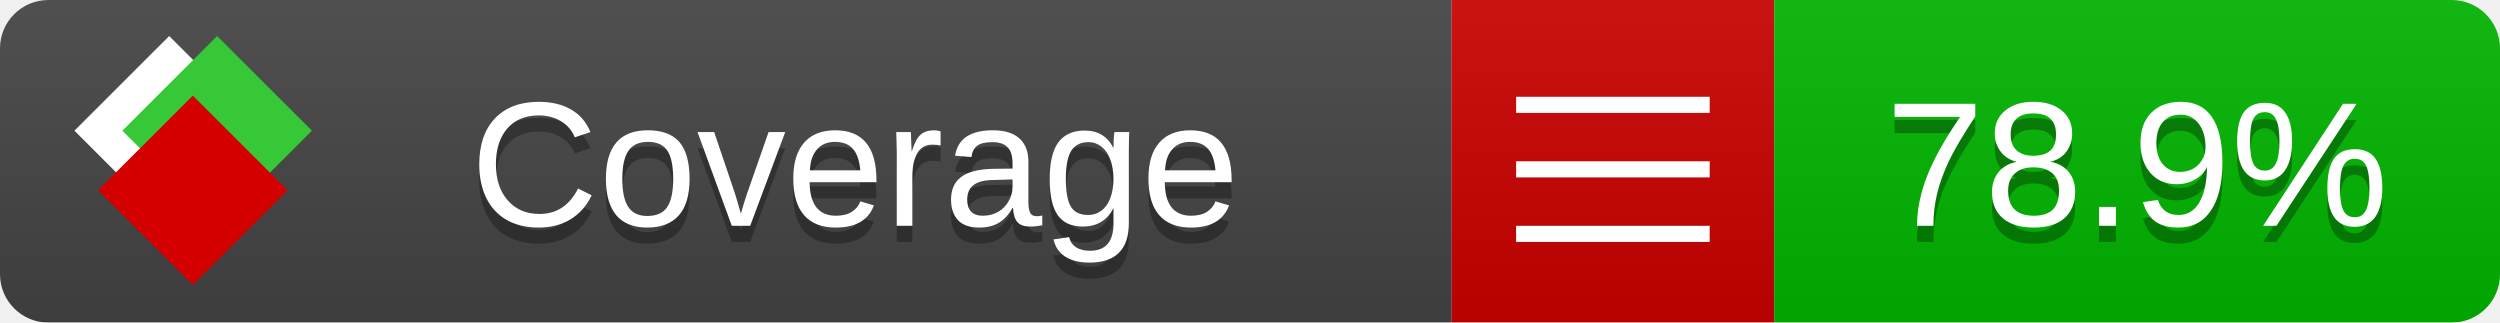
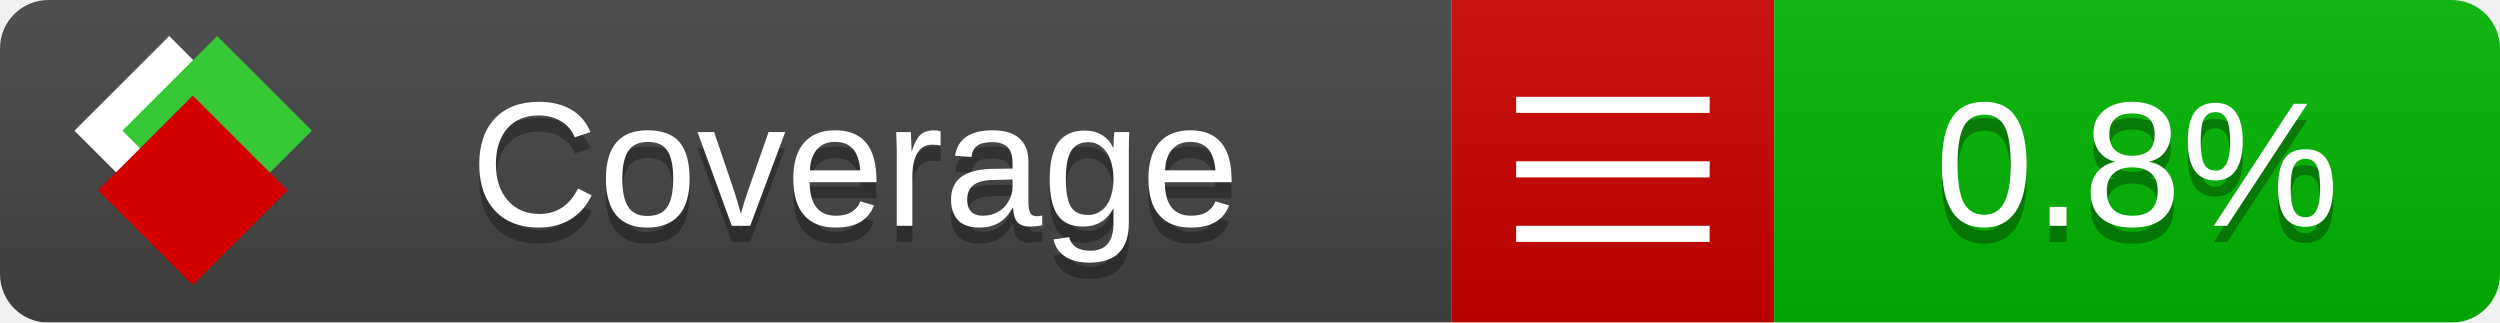
<svg xmlns="http://www.w3.org/2000/svg" xmlns:xlink="http://www.w3.org/1999/xlink" width="155" height="20">
  <style type="text/css">
          
            @keyframes fade1 {
                0% { visibility: visible; opacity: 1; }
               23% { visibility: visible; opacity: 1; }
               25% { visibility: hidden; opacity: 0; }
               48% { visibility: hidden; opacity: 0; }
               50% { visibility: hidden; opacity: 0; }
               73% { visibility: hidden; opacity: 0; }
               75% { visibility: hidden; opacity: 0; }
               98% { visibility: hidden; opacity: 0; }
              100% { visibility: visible; opacity: 1; }
            }
            @keyframes fade2 {
                0% { visibility: hidden; opacity: 0; }
               23% { visibility: hidden; opacity: 0; }
               25% { visibility: visible; opacity: 1; }
               48% { visibility: visible; opacity: 1; }
               50% { visibility: hidden; opacity: 0; }
               73% { visibility: hidden; opacity: 0; }
               75% { visibility: hidden; opacity: 0; }
               98% { visibility: hidden; opacity: 0; }
              100% { visibility: hidden; opacity: 0; }
            }
            @keyframes fade3 {
                0% { visibility: hidden; opacity: 0; }
               23% { visibility: hidden; opacity: 0; }
               25% { visibility: hidden; opacity: 0; }
               48% { visibility: hidden; opacity: 0; }
               50% { visibility: visible; opacity: 1; }
               73% { visibility: visible; opacity: 1; }
               75% { visibility: hidden; opacity: 0; }
               98% { visibility: hidden; opacity: 0; }
              100% { visibility: hidden; opacity: 0; }
            }
            @keyframes fade4 {
                0% { visibility: hidden; opacity: 0; }
               23% { visibility: hidden; opacity: 0; }
               25% { visibility: hidden; opacity: 0; }
               48% { visibility: hidden; opacity: 0; }
               50% { visibility: hidden; opacity: 0; }
               73% { visibility: hidden; opacity: 0; }
               75% { visibility: visible; opacity: 1; }
               98% { visibility: visible; opacity: 1; }
              100% { visibility: hidden; opacity: 0; }
            }
            .linecoverage {
                animation-duration: 15s;
                animation-name: fade1;
                animation-iteration-count: infinite;
            }
            .branchcoverage {
                animation-duration: 15s;
                animation-name: fade2;
                animation-iteration-count: infinite;
            }
            .methodcoverage {
                animation-duration: 15s;
                animation-name: fade3;
                animation-iteration-count: infinite;
            }
            .fullmethodcoverage {
                animation-duration: 15s;
                animation-name: fade4;
                animation-iteration-count: infinite;
            }
          
    </style>
  <defs>
    <linearGradient id="gradient" x2="0" y2="100%">
      <stop offset="0" stop-color="#bbb" stop-opacity=".1" />
      <stop offset="1" stop-opacity=".1" />
    </linearGradient>
    <linearGradient id="c">
      <stop offset="0" stop-color="#d40000" />
      <stop offset="1" stop-color="#ff2a2a" />
    </linearGradient>
    <linearGradient id="a">
      <stop offset="0" stop-color="#e0e0de" />
      <stop offset="1" stop-color="#fff" />
    </linearGradient>
    <linearGradient id="b">
      <stop offset="0" stop-color="#37c837" />
      <stop offset="1" stop-color="#217821" />
    </linearGradient>
    <linearGradient xlink:href="#a" id="e" x1="106.44" x2="69.96" y1="-11.96" y2="-46.84" gradientTransform="matrix(-.8426 -.00045 -.00045 -.8426 -94.27 -75.82)" gradientUnits="userSpaceOnUse" />
    <linearGradient xlink:href="#b" id="f" x1="56.19" x2="77.97" y1="-23.45" y2="10.62" gradientTransform="matrix(.8426 .00045 .00045 .8426 94.27 75.82)" gradientUnits="userSpaceOnUse" />
    <linearGradient xlink:href="#c" id="g" x1="79.98" x2="132.9" y1="10.79" y2="10.79" gradientTransform="matrix(.8426 .00045 .00045 .8426 94.27 75.82)" gradientUnits="userSpaceOnUse" />
    <mask id="mask">
      <rect width="155" height="20" rx="3" fill="#fff" />
    </mask>
    <g id="icon" transform="matrix(.04486 0 0 .04481 -.48 -.63)">
      <rect width="52.92" height="52.92" x="-109.72" y="-27.13" fill="url(#e)" transform="rotate(-135)" />
      <rect width="52.92" height="52.92" x="70.19" y="-39.18" fill="url(#f)" transform="rotate(45)" />
      <rect width="52.92" height="52.92" x="80.05" y="-15.74" fill="url(#g)" transform="rotate(45)" />
    </g>
  </defs>
  <g mask="url(#mask)">
    <rect x="0" y="0" width="90" height="20" fill="#444" />
    <rect x="90" y="0" width="20" height="20" fill="#c00" />
    <rect x="110" y="0" width="45" height="20" fill="#00B600" />
    <rect x="0" y="0" width="155" height="20" fill="url(#gradient)" />
  </g>
  <g>
    <path class="" stroke="#fff" d="M94 6.5 h12 M94 10.5 h12 M94 14.5 h12" />
  </g>
  <g fill="#fff" text-anchor="middle" font-family="Verdana,Arial,Geneva,sans-serif" font-size="11">
    <a xlink:href="https://github.com/danielpalme/ReportGenerator" target="_top">
      <use xlink:href="#icon" transform="translate(3,1) scale(3.5)" />
    </a>
    <text x="53" y="15" fill="#010101" fill-opacity=".3">Coverage</text>
    <text x="53" y="14" fill="#fff">Coverage</text>
-     <text class="" x="132.5" y="15" fill="#010101" fill-opacity=".3">78.9%</text>
-     <text class="" x="132.5" y="14">78.9%</text>
+     <text class="" x="132.5" y="15" fill="#010101" fill-opacity=".3">0.8%</text>
+     <text class="" x="132.5" y="14">0.8%</text>
  </g>
  <g>
    <rect class="" x="90" y="0" width="65" height="20" fill-opacity="0" />
  </g>
</svg>
